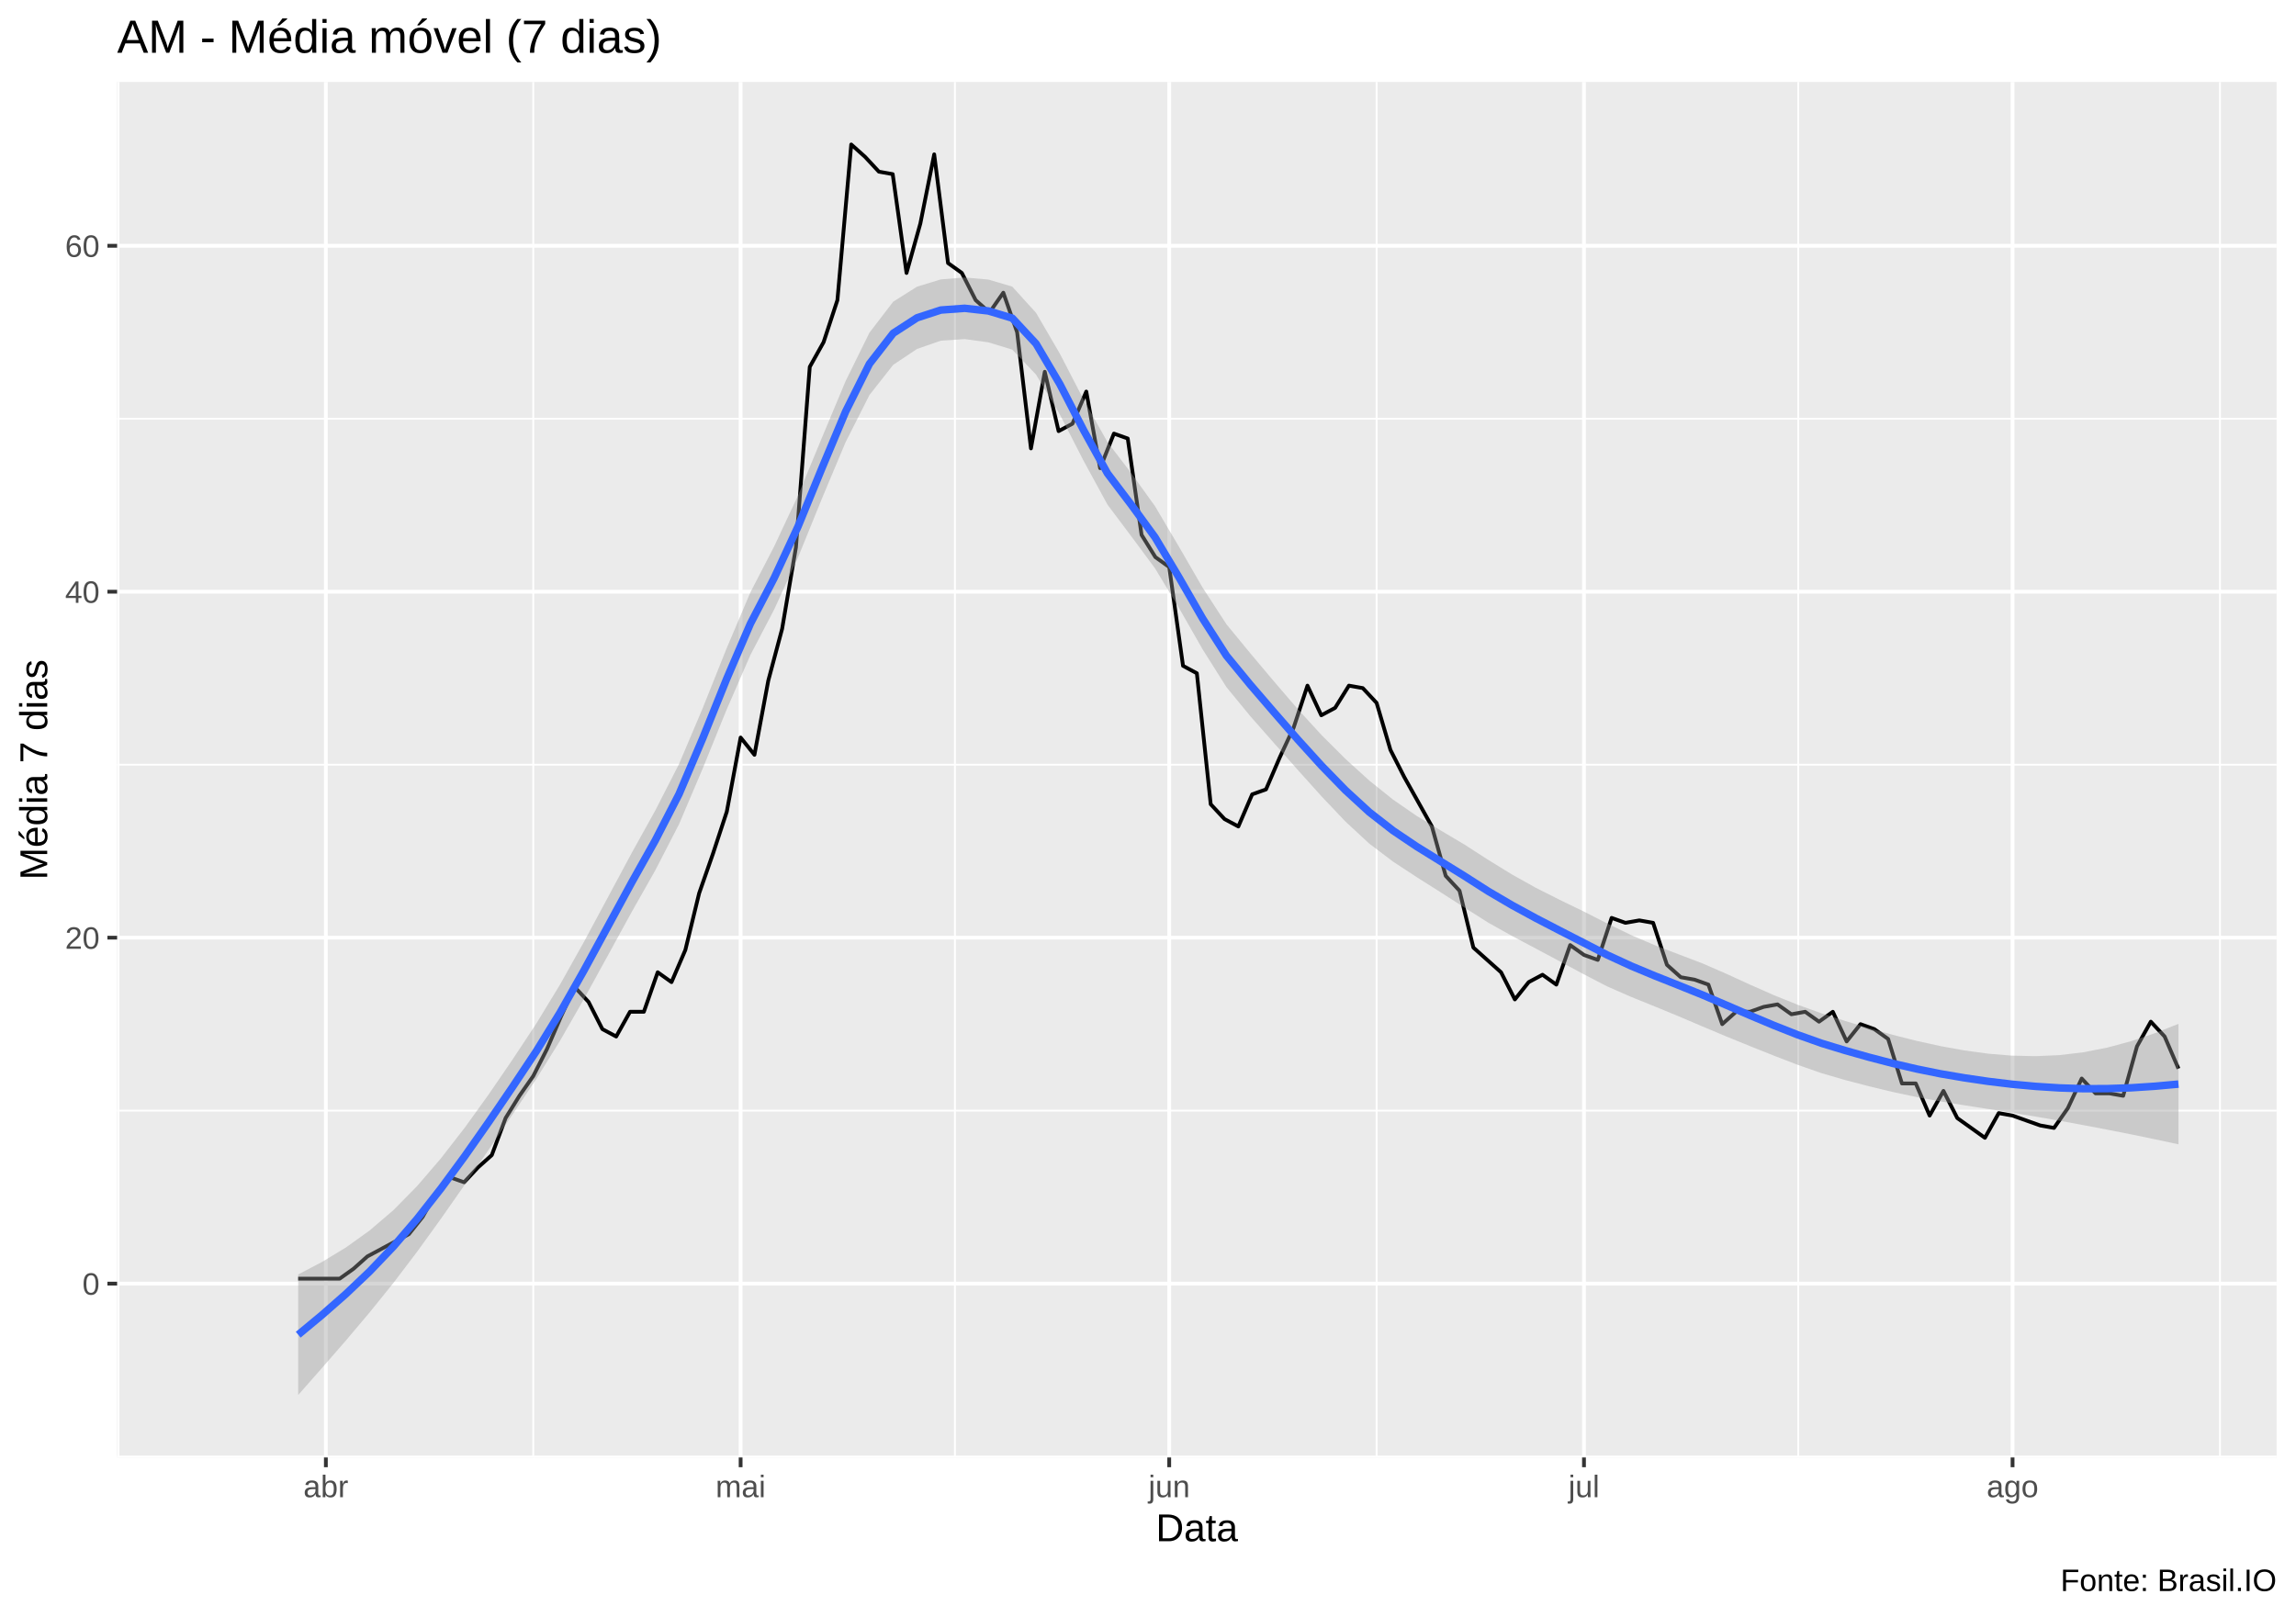
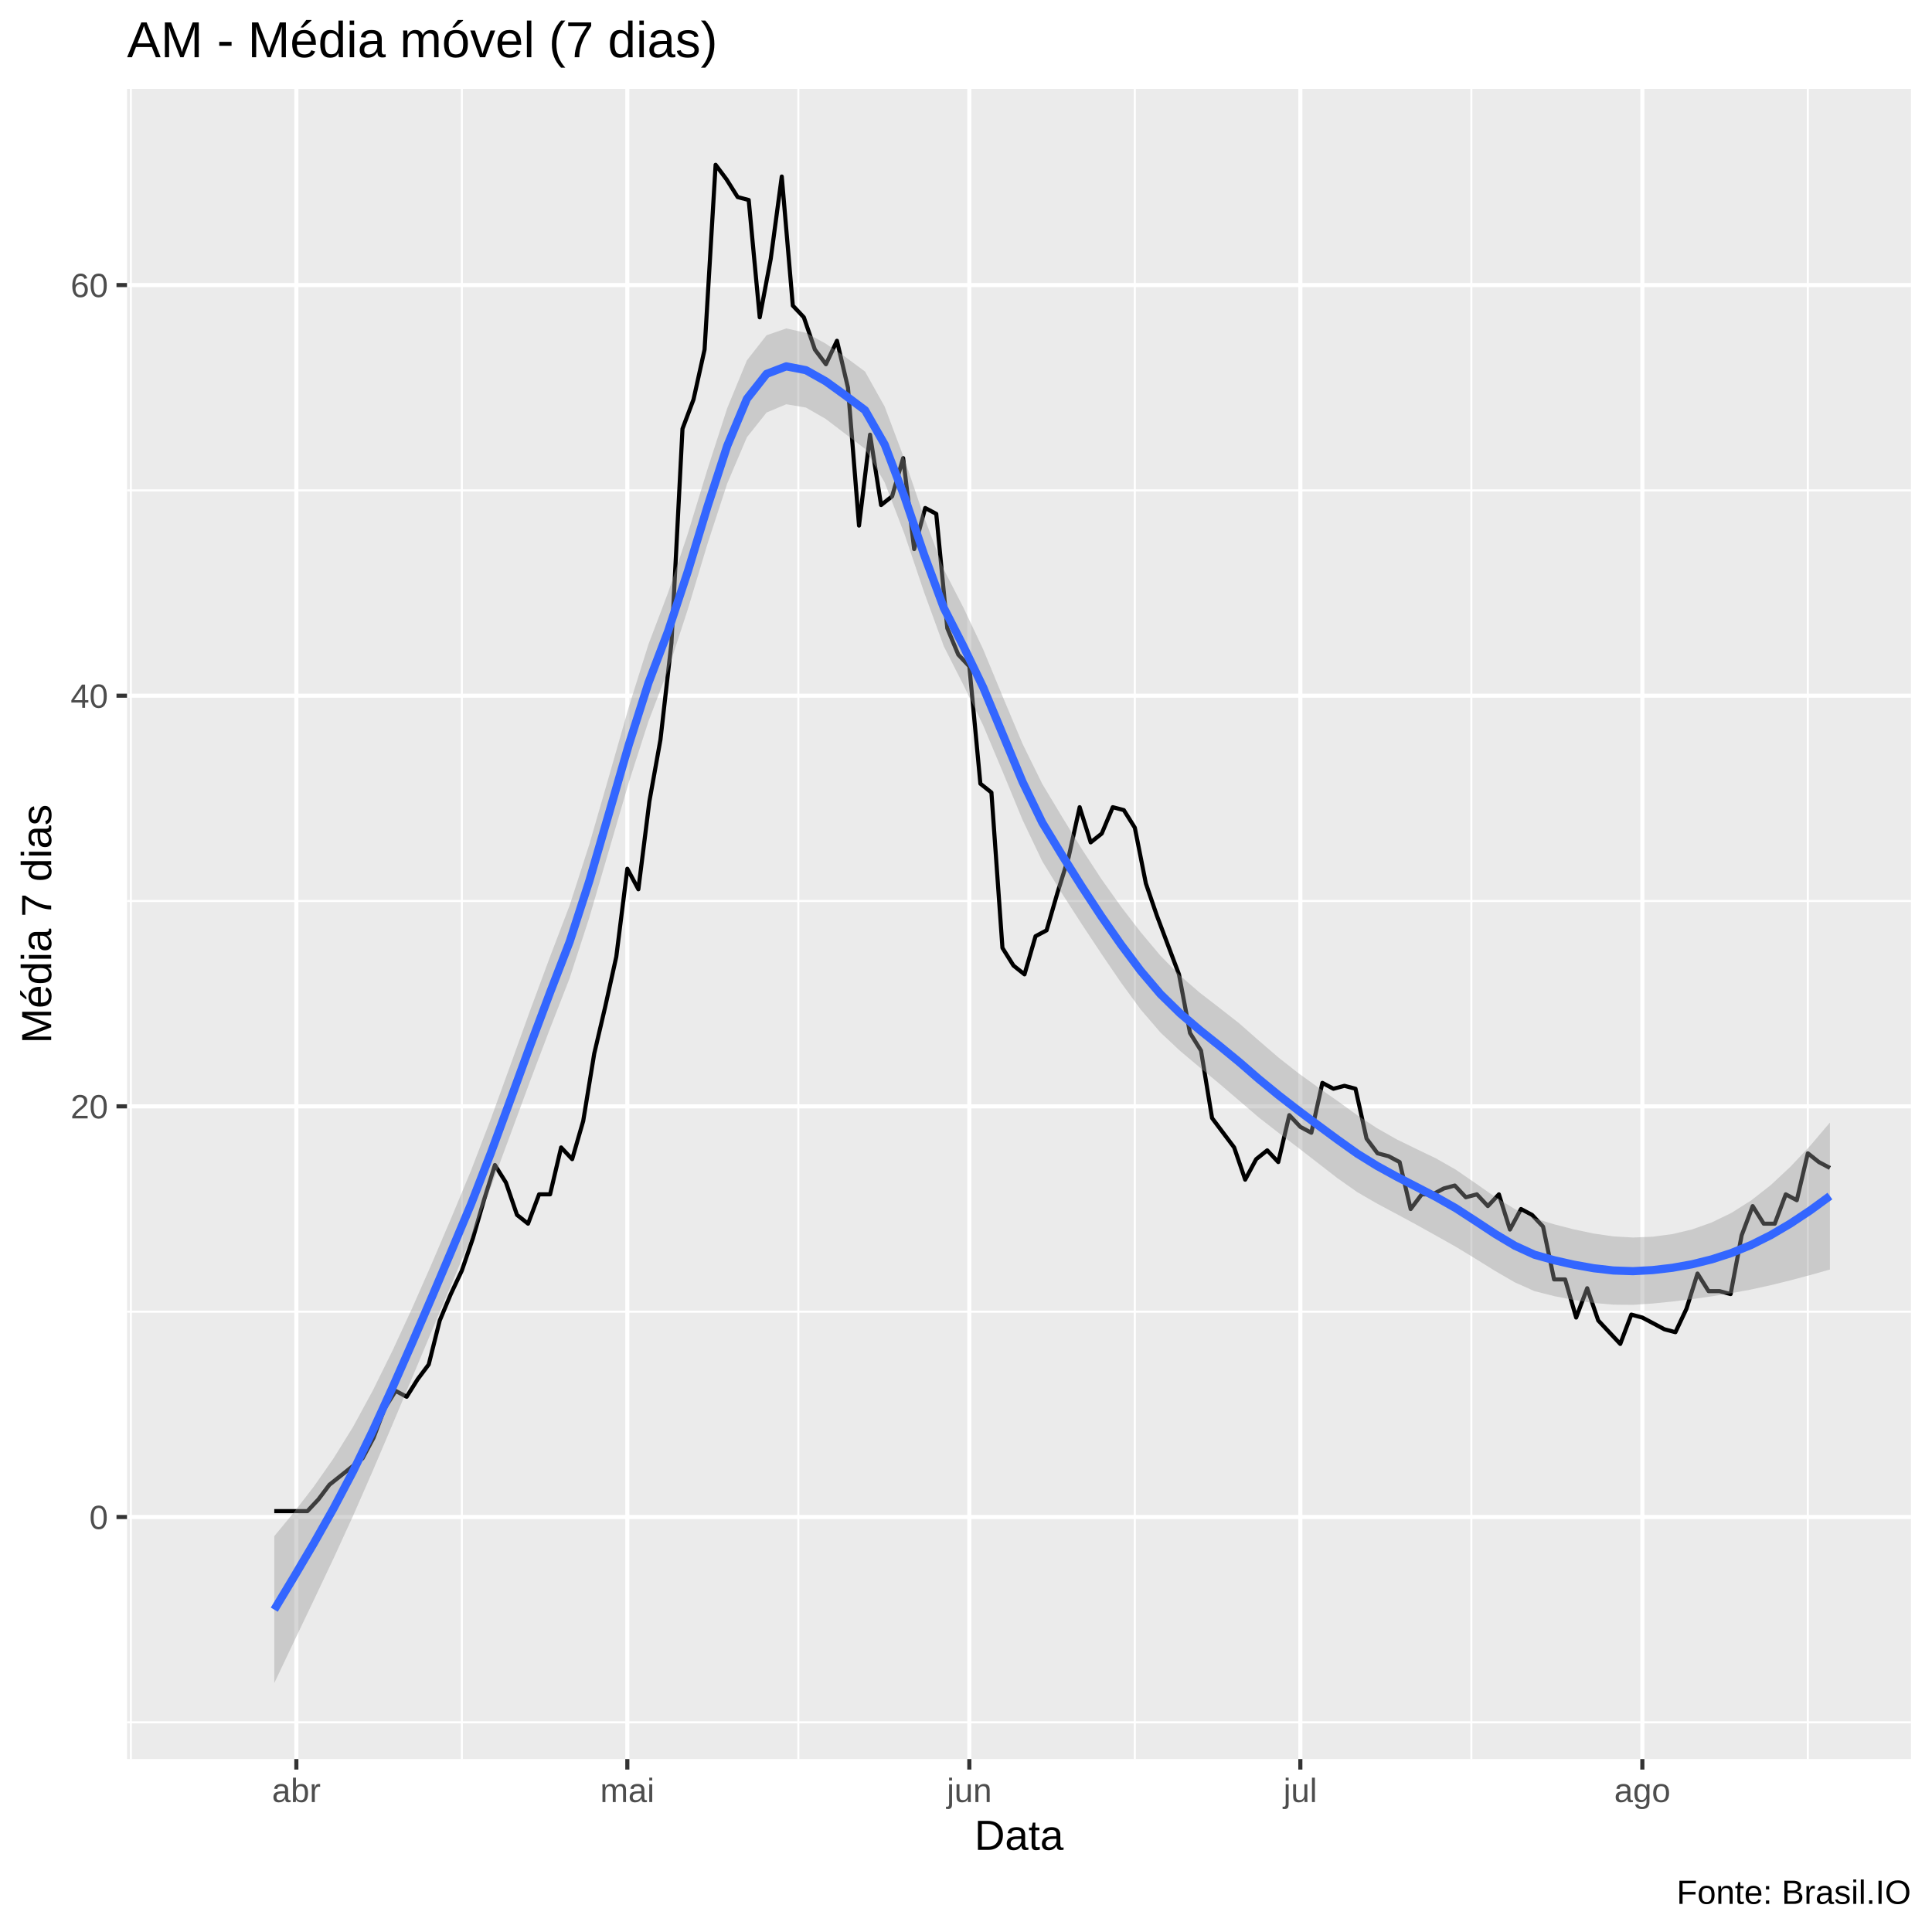
- <svg xmlns="http://www.w3.org/2000/svg" viewBox="0 0 649.50 457.50">
+ <svg xmlns="http://www.w3.org/2000/svg" viewBox="0 0 504.00 504.00">
  <defs>
    <style type="text/css">
    line, polyline, polygon, path, rect, circle {
      fill: none;
      stroke: #000000;
      stroke-linecap: round;
      stroke-linejoin: round;
      stroke-miterlimit: 10.00;
    }
  </style>
  </defs>
  <rect width="100%" height="100%" style="stroke: none; fill: #FFFFFF;" />
-   <rect x="0.00" y="0" width="649.50" height="457.50" style="stroke-width: 1.07; stroke: #FFFFFF; fill: #FFFFFF;" />
+   <rect x="0.00" y="0.00" width="504.00" height="504.00" style="stroke-width: 1.07; stroke: #FFFFFF; fill: #FFFFFF;" />
  <defs>
-     <clipPath id="cpMzMuMTN8NjQ0LjAyfDQxMi4zOHwyMy4xOQ==">
-       <rect x="33.13" y="23.19" width="610.89" height="389.19" />
+     <clipPath id="cpMzMuMTN8NDk4LjUyfDQ1OC44OHwyMy4xOQ==">
+       <rect x="33.13" y="23.19" width="465.39" height="435.69" />
    </clipPath>
  </defs>
-   <rect x="33.13" y="23.19" width="610.89" height="389.19" style="stroke-width: 1.07; stroke: none; fill: #EBEBEB;" clip-path="url(#cpMzMuMTN8NjQ0LjAyfDQxMi4zOHwyMy4xOQ==)" />
-   <polyline points="33.13,412.12 644.02,412.12 " style="stroke-width: 0.53; stroke: #FFFFFF; stroke-linecap: butt;" clip-path="url(#cpMzMuMTN8NjQ0LjAyfDQxMi4zOHwyMy4xOQ==)" />
-   <polyline points="33.13,314.24 644.02,314.24 " style="stroke-width: 0.53; stroke: #FFFFFF; stroke-linecap: butt;" clip-path="url(#cpMzMuMTN8NjQ0LjAyfDQxMi4zOHwyMy4xOQ==)" />
-   <polyline points="33.13,216.36 644.02,216.36 " style="stroke-width: 0.53; stroke: #FFFFFF; stroke-linecap: butt;" clip-path="url(#cpMzMuMTN8NjQ0LjAyfDQxMi4zOHwyMy4xOQ==)" />
-   <polyline points="33.13,118.48 644.02,118.48 " style="stroke-width: 0.53; stroke: #FFFFFF; stroke-linecap: butt;" clip-path="url(#cpMzMuMTN8NjQ0LjAyfDQxMi4zOHwyMy4xOQ==)" />
-   <polyline points="33.52,412.38 33.52,23.19 " style="stroke-width: 0.53; stroke: #FFFFFF; stroke-linecap: butt;" clip-path="url(#cpMzMuMTN8NjQ0LjAyfDQxMi4zOHwyMy4xOQ==)" />
-   <polyline points="150.85,412.38 150.85,23.19 " style="stroke-width: 0.53; stroke: #FFFFFF; stroke-linecap: butt;" clip-path="url(#cpMzMuMTN8NjQ0LjAyfDQxMi4zOHwyMy4xOQ==)" />
-   <polyline points="270.13,412.38 270.13,23.19 " style="stroke-width: 0.53; stroke: #FFFFFF; stroke-linecap: butt;" clip-path="url(#cpMzMuMTN8NjQ0LjAyfDQxMi4zOHwyMy4xOQ==)" />
-   <polyline points="389.42,412.38 389.42,23.19 " style="stroke-width: 0.53; stroke: #FFFFFF; stroke-linecap: butt;" clip-path="url(#cpMzMuMTN8NjQ0LjAyfDQxMi4zOHwyMy4xOQ==)" />
-   <polyline points="508.70,412.38 508.70,23.19 " style="stroke-width: 0.53; stroke: #FFFFFF; stroke-linecap: butt;" clip-path="url(#cpMzMuMTN8NjQ0LjAyfDQxMi4zOHwyMy4xOQ==)" />
-   <polyline points="627.99,412.38 627.99,23.19 " style="stroke-width: 0.53; stroke: #FFFFFF; stroke-linecap: butt;" clip-path="url(#cpMzMuMTN8NjQ0LjAyfDQxMi4zOHwyMy4xOQ==)" />
-   <polyline points="33.13,363.18 644.02,363.18 " style="stroke-width: 1.07; stroke: #FFFFFF; stroke-linecap: butt;" clip-path="url(#cpMzMuMTN8NjQ0LjAyfDQxMi4zOHwyMy4xOQ==)" />
-   <polyline points="33.13,265.30 644.02,265.30 " style="stroke-width: 1.07; stroke: #FFFFFF; stroke-linecap: butt;" clip-path="url(#cpMzMuMTN8NjQ0LjAyfDQxMi4zOHwyMy4xOQ==)" />
-   <polyline points="33.13,167.42 644.02,167.42 " style="stroke-width: 1.07; stroke: #FFFFFF; stroke-linecap: butt;" clip-path="url(#cpMzMuMTN8NjQ0LjAyfDQxMi4zOHwyMy4xOQ==)" />
-   <polyline points="33.13,69.54 644.02,69.54 " style="stroke-width: 1.07; stroke: #FFFFFF; stroke-linecap: butt;" clip-path="url(#cpMzMuMTN8NjQ0LjAyfDQxMi4zOHwyMy4xOQ==)" />
-   <polyline points="92.18,412.38 92.18,23.19 " style="stroke-width: 1.07; stroke: #FFFFFF; stroke-linecap: butt;" clip-path="url(#cpMzMuMTN8NjQ0LjAyfDQxMi4zOHwyMy4xOQ==)" />
-   <polyline points="209.51,412.38 209.51,23.19 " style="stroke-width: 1.07; stroke: #FFFFFF; stroke-linecap: butt;" clip-path="url(#cpMzMuMTN8NjQ0LjAyfDQxMi4zOHwyMy4xOQ==)" />
-   <polyline points="330.75,412.38 330.75,23.19 " style="stroke-width: 1.07; stroke: #FFFFFF; stroke-linecap: butt;" clip-path="url(#cpMzMuMTN8NjQ0LjAyfDQxMi4zOHwyMy4xOQ==)" />
-   <polyline points="448.08,412.38 448.08,23.19 " style="stroke-width: 1.07; stroke: #FFFFFF; stroke-linecap: butt;" clip-path="url(#cpMzMuMTN8NjQ0LjAyfDQxMi4zOHwyMy4xOQ==)" />
-   <polyline points="569.32,412.38 569.32,23.19 " style="stroke-width: 1.07; stroke: #FFFFFF; stroke-linecap: butt;" clip-path="url(#cpMzMuMTN8NjQ0LjAyfDQxMi4zOHwyMy4xOQ==)" />
-   <polyline points="84.36,361.78 88.27,361.78 92.18,361.78 96.09,361.78 100.01,358.98 103.92,355.49 107.83,353.39 111.74,351.29 115.65,349.20 119.56,344.30 123.47,337.31 127.38,333.12 131.29,334.51 135.20,330.32 139.12,326.82 143.03,316.34 146.94,310.04 150.85,304.45 154.76,296.76 158.67,287.67 162.58,279.28 166.49,283.48 170.40,291.17 174.31,293.27 178.22,286.27 182.14,286.27 186.05,275.09 189.96,277.88 193.87,268.80 197.78,252.72 201.69,241.53 205.60,229.64 209.51,208.67 213.42,213.56 217.33,192.59 221.25,177.91 225.16,154.84 229.07,103.80 232.98,96.81 236.89,84.92 240.80,40.88 244.71,44.37 248.62,48.57 252.53,49.27 256.44,77.23 260.35,63.25 264.27,43.67 268.18,74.43 272.09,77.23 276.00,84.92 279.91,88.42 283.82,82.82 287.73,94.01 291.64,126.87 295.55,105.20 299.46,121.98 303.38,119.88 307.29,110.79 311.20,132.46 315.11,122.68 319.02,124.07 322.93,151.34 326.84,157.63 330.75,160.43 334.66,188.39 338.57,190.49 342.49,227.55 346.40,231.74 350.31,233.84 354.22,224.75 358.13,223.35 362.04,214.26 365.95,205.87 369.86,193.99 373.77,202.38 377.68,200.28 381.59,193.99 385.51,194.69 389.42,198.88 393.33,212.17 397.24,219.86 401.15,226.85 405.06,233.84 408.97,247.82 412.88,252.02 416.79,268.10 420.70,271.59 424.62,275.09 428.53,282.78 432.44,277.88 436.35,275.79 440.26,278.58 444.17,267.40 448.08,270.19 451.99,271.59 455.90,259.71 459.81,261.10 463.73,260.41 467.64,261.10 471.55,272.99 475.46,276.49 479.37,277.18 483.28,278.58 487.19,289.77 491.10,286.27 495.01,286.27 498.92,284.88 502.83,284.18 506.75,286.97 510.66,286.27 514.57,289.07 518.48,286.27 522.39,294.66 526.30,289.77 530.21,291.17 534.12,293.96 538.03,306.55 541.94,306.55 545.86,315.64 549.77,308.65 553.68,316.34 557.59,319.13 561.50,321.93 565.41,314.94 569.32,315.64 573.23,317.04 577.14,318.43 581.05,319.13 584.96,313.54 588.88,305.15 592.79,309.35 596.70,309.35 600.61,310.04 604.52,296.06 608.43,289.07 612.34,293.27 616.25,302.35 " style="stroke-width: 1.07; stroke-linecap: butt;" clip-path="url(#cpMzMuMTN8NjQ0LjAyfDQxMi4zOHwyMy4xOQ==)" />
-   <polygon points="84.36,360.59 91.09,357.05 97.83,352.97 104.56,348.15 111.29,342.39 118.03,335.54 124.76,327.70 131.49,319.03 138.22,309.68 144.96,299.83 151.69,289.64 158.42,278.57 165.16,266.54 171.89,254.02 178.62,241.47 185.35,229.35 192.09,216.16 198.82,200.27 205.55,183.43 212.28,167.59 219.02,154.56 225.75,140.19 232.48,123.91 239.22,107.80 245.95,94.13 252.68,85.35 259.41,81.11 266.15,79.05 272.88,78.51 279.61,79.10 286.35,81.09 293.08,88.51 299.81,100.06 306.54,113.07 313.28,125.07 320.01,133.87 326.74,143.23 333.48,154.63 340.21,166.27 346.94,176.62 353.67,184.81 360.41,192.82 367.14,200.66 373.87,208.00 380.60,214.72 387.34,220.84 394.07,226.24 400.80,230.88 407.54,234.96 414.27,238.95 421.00,243.29 427.73,247.43 434.47,251.19 441.20,254.59 447.93,257.85 454.67,261.29 461.40,264.56 468.13,267.44 474.86,270.01 481.60,272.58 488.33,275.51 495.06,278.59 501.80,281.57 508.53,284.28 515.26,286.70 521.99,288.87 528.73,290.91 535.46,292.80 542.19,294.50 548.92,295.98 555.66,297.20 562.39,298.12 569.12,298.68 575.86,298.83 582.59,298.53 589.32,297.73 596.05,296.42 602.79,294.61 609.52,292.35 616.25,289.68 616.25,323.77 609.52,322.33 602.79,320.94 596.05,319.61 589.32,318.33 582.59,317.09 575.86,315.93 569.12,314.83 562.39,313.77 555.66,312.72 548.92,311.63 542.19,310.40 535.46,308.97 528.73,307.35 521.99,305.59 515.26,303.63 508.53,301.28 501.80,298.68 495.06,295.99 488.33,293.25 481.60,290.42 474.86,287.55 468.13,284.77 461.40,282.05 454.67,279.10 447.93,275.61 441.20,271.98 434.47,268.39 427.73,264.82 421.00,261.05 414.27,256.78 407.54,252.46 400.80,248.20 394.07,243.78 387.34,238.69 380.60,232.44 373.87,225.35 367.14,217.86 360.41,210.26 353.67,202.61 346.94,194.41 340.21,183.74 333.48,171.96 326.74,160.81 320.01,151.73 313.28,142.76 306.54,130.39 299.81,117.27 293.08,105.99 286.35,98.92 279.61,96.86 272.88,95.94 266.15,96.39 259.41,98.73 252.68,103.22 245.95,111.77 239.22,125.08 232.48,141.14 225.75,157.72 219.02,172.41 212.28,185.32 205.55,200.78 198.82,217.36 192.09,233.19 185.35,246.28 178.62,258.17 171.89,270.46 165.16,282.71 158.42,294.47 151.69,305.30 144.96,315.35 138.22,325.33 131.49,335.17 124.76,344.79 118.03,354.11 111.29,362.99 104.56,371.33 97.83,379.30 91.09,387.04 84.36,394.69 " style="stroke-width: 0.00; stroke: none; fill: #999999; fill-opacity: 0.40;" clip-path="url(#cpMzMuMTN8NjQ0LjAyfDQxMi4zOHwyMy4xOQ==)" />
-   <polyline points="84.36,360.59 91.09,357.05 97.83,352.97 104.56,348.15 111.29,342.39 118.03,335.54 124.76,327.70 131.49,319.03 138.22,309.68 144.96,299.83 151.69,289.64 158.42,278.57 165.16,266.54 171.89,254.02 178.62,241.47 185.35,229.35 192.09,216.16 198.82,200.27 205.55,183.43 212.28,167.59 219.02,154.56 225.75,140.19 232.48,123.91 239.22,107.80 245.95,94.13 252.68,85.35 259.41,81.11 266.15,79.05 272.88,78.51 279.61,79.10 286.35,81.09 293.08,88.51 299.81,100.06 306.54,113.07 313.28,125.07 320.01,133.87 326.74,143.23 333.48,154.63 340.21,166.27 346.94,176.62 353.67,184.81 360.41,192.82 367.14,200.66 373.87,208.00 380.60,214.72 387.34,220.84 394.07,226.24 400.80,230.88 407.54,234.96 414.27,238.95 421.00,243.29 427.73,247.43 434.47,251.19 441.20,254.59 447.93,257.85 454.67,261.29 461.40,264.56 468.13,267.44 474.86,270.01 481.60,272.58 488.33,275.51 495.06,278.59 501.80,281.57 508.53,284.28 515.26,286.70 521.99,288.87 528.73,290.91 535.46,292.80 542.19,294.50 548.92,295.98 555.66,297.20 562.39,298.12 569.12,298.68 575.86,298.83 582.59,298.53 589.32,297.73 596.05,296.42 602.79,294.61 609.52,292.35 616.25,289.68 " style="stroke-width: 2.13; stroke: none;" clip-path="url(#cpMzMuMTN8NjQ0LjAyfDQxMi4zOHwyMy4xOQ==)" />
-   <polyline points="616.25,323.77 609.52,322.33 602.79,320.94 596.05,319.61 589.32,318.33 582.59,317.09 575.86,315.93 569.12,314.83 562.39,313.77 555.66,312.72 548.92,311.63 542.19,310.40 535.46,308.97 528.73,307.35 521.99,305.59 515.26,303.63 508.53,301.28 501.80,298.68 495.06,295.99 488.33,293.25 481.60,290.42 474.86,287.55 468.13,284.77 461.40,282.05 454.67,279.10 447.93,275.61 441.20,271.98 434.47,268.39 427.73,264.82 421.00,261.05 414.27,256.78 407.54,252.46 400.80,248.20 394.07,243.78 387.34,238.69 380.60,232.44 373.87,225.35 367.14,217.86 360.41,210.26 353.67,202.61 346.94,194.41 340.21,183.74 333.48,171.96 326.74,160.81 320.01,151.73 313.28,142.76 306.54,130.39 299.81,117.27 293.08,105.99 286.35,98.92 279.61,96.86 272.88,95.94 266.15,96.39 259.41,98.73 252.68,103.22 245.95,111.77 239.22,125.08 232.48,141.14 225.75,157.72 219.02,172.41 212.28,185.32 205.55,200.78 198.82,217.36 192.09,233.19 185.35,246.28 178.62,258.17 171.89,270.46 165.16,282.71 158.42,294.47 151.69,305.30 144.96,315.35 138.22,325.33 131.49,335.17 124.76,344.79 118.03,354.11 111.29,362.99 104.56,371.33 97.83,379.30 91.09,387.04 84.36,394.69 " style="stroke-width: 2.13; stroke: none;" clip-path="url(#cpMzMuMTN8NjQ0LjAyfDQxMi4zOHwyMy4xOQ==)" />
-   <polyline points="84.36,377.64 91.09,372.05 97.83,366.13 104.56,359.74 111.29,352.69 118.03,344.83 124.76,336.25 131.49,327.10 138.22,317.50 144.96,307.59 151.69,297.47 158.42,286.52 165.16,274.63 171.89,262.24 178.62,249.82 185.35,237.81 192.09,224.68 198.82,208.82 205.55,192.11 212.28,176.46 219.02,163.49 225.75,148.96 232.48,132.53 239.22,116.44 245.95,102.95 252.68,94.28 259.41,89.92 266.15,87.72 272.88,87.23 279.61,87.98 286.35,90.01 293.08,97.25 299.81,108.67 306.54,121.73 313.28,133.92 320.01,142.80 326.74,152.02 333.48,163.30 340.21,175.01 346.94,185.52 353.67,193.71 360.41,201.54 367.14,209.26 373.87,216.67 380.60,223.58 387.34,229.77 394.07,235.01 400.80,239.54 407.54,243.71 414.27,247.87 421.00,252.17 427.73,256.12 434.47,259.79 441.20,263.28 447.93,266.73 454.67,270.20 461.40,273.30 468.13,276.11 474.86,278.78 481.60,281.50 488.33,284.38 495.06,287.29 501.80,290.12 508.53,292.78 515.26,295.17 521.99,297.23 528.73,299.13 535.46,300.88 542.19,302.45 548.92,303.81 555.66,304.96 562.39,305.95 569.12,306.76 575.86,307.38 582.59,307.81 589.32,308.03 596.05,308.01 602.79,307.78 609.52,307.34 616.25,306.73 " style="stroke-width: 2.13; stroke: #3366FF; stroke-linecap: butt;" clip-path="url(#cpMzMuMTN8NjQ0LjAyfDQxMi4zOHwyMy4xOQ==)" />
+   <rect x="33.13" y="23.19" width="465.39" height="435.69" style="stroke-width: 1.07; stroke: none; fill: #EBEBEB;" clip-path="url(#cpMzMuMTN8NDk4LjUyfDQ1OC44OHwyMy4xOQ==)" />
+   <polyline points="33.13,449.30 498.52,449.30 " style="stroke-width: 0.53; stroke: #FFFFFF; stroke-linecap: butt;" clip-path="url(#cpMzMuMTN8NDk4LjUyfDQ1OC44OHwyMy4xOQ==)" />
+   <polyline points="33.13,342.18 498.52,342.18 " style="stroke-width: 0.53; stroke: #FFFFFF; stroke-linecap: butt;" clip-path="url(#cpMzMuMTN8NDk4LjUyfDQ1OC44OHwyMy4xOQ==)" />
+   <polyline points="33.13,235.05 498.52,235.05 " style="stroke-width: 0.53; stroke: #FFFFFF; stroke-linecap: butt;" clip-path="url(#cpMzMuMTN8NDk4LjUyfDQ1OC44OHwyMy4xOQ==)" />
+   <polyline points="33.13,127.93 498.52,127.93 " style="stroke-width: 0.53; stroke: #FFFFFF; stroke-linecap: butt;" clip-path="url(#cpMzMuMTN8NDk4LjUyfDQ1OC44OHwyMy4xOQ==)" />
+   <polyline points="34.14,458.88 34.14,23.19 " style="stroke-width: 0.53; stroke: #FFFFFF; stroke-linecap: butt;" clip-path="url(#cpMzMuMTN8NDk4LjUyfDQ1OC44OHwyMy4xOQ==)" />
+   <polyline points="120.48,458.88 120.48,23.19 " style="stroke-width: 0.53; stroke: #FFFFFF; stroke-linecap: butt;" clip-path="url(#cpMzMuMTN8NDk4LjUyfDQ1OC44OHwyMy4xOQ==)" />
+   <polyline points="208.26,458.88 208.26,23.19 " style="stroke-width: 0.53; stroke: #FFFFFF; stroke-linecap: butt;" clip-path="url(#cpMzMuMTN8NDk4LjUyfDQ1OC44OHwyMy4xOQ==)" />
+   <polyline points="296.04,458.88 296.04,23.19 " style="stroke-width: 0.53; stroke: #FFFFFF; stroke-linecap: butt;" clip-path="url(#cpMzMuMTN8NDk4LjUyfDQ1OC44OHwyMy4xOQ==)" />
+   <polyline points="383.83,458.88 383.83,23.19 " style="stroke-width: 0.53; stroke: #FFFFFF; stroke-linecap: butt;" clip-path="url(#cpMzMuMTN8NDk4LjUyfDQ1OC44OHwyMy4xOQ==)" />
+   <polyline points="471.61,458.88 471.61,23.19 " style="stroke-width: 0.53; stroke: #FFFFFF; stroke-linecap: butt;" clip-path="url(#cpMzMuMTN8NDk4LjUyfDQ1OC44OHwyMy4xOQ==)" />
+   <polyline points="33.13,395.74 498.52,395.74 " style="stroke-width: 1.07; stroke: #FFFFFF; stroke-linecap: butt;" clip-path="url(#cpMzMuMTN8NDk4LjUyfDQ1OC44OHwyMy4xOQ==)" />
+   <polyline points="33.13,288.61 498.52,288.61 " style="stroke-width: 1.07; stroke: #FFFFFF; stroke-linecap: butt;" clip-path="url(#cpMzMuMTN8NDk4LjUyfDQ1OC44OHwyMy4xOQ==)" />
+   <polyline points="33.13,181.49 498.52,181.49 " style="stroke-width: 1.07; stroke: #FFFFFF; stroke-linecap: butt;" clip-path="url(#cpMzMuMTN8NDk4LjUyfDQ1OC44OHwyMy4xOQ==)" />
+   <polyline points="33.13,74.36 498.52,74.36 " style="stroke-width: 1.07; stroke: #FFFFFF; stroke-linecap: butt;" clip-path="url(#cpMzMuMTN8NDk4LjUyfDQ1OC44OHwyMy4xOQ==)" />
+   <polyline points="77.31,458.88 77.31,23.19 " style="stroke-width: 1.07; stroke: #FFFFFF; stroke-linecap: butt;" clip-path="url(#cpMzMuMTN8NDk4LjUyfDQ1OC44OHwyMy4xOQ==)" />
+   <polyline points="163.65,458.88 163.65,23.19 " style="stroke-width: 1.07; stroke: #FFFFFF; stroke-linecap: butt;" clip-path="url(#cpMzMuMTN8NDk4LjUyfDQ1OC44OHwyMy4xOQ==)" />
+   <polyline points="252.87,458.88 252.87,23.19 " style="stroke-width: 1.07; stroke: #FFFFFF; stroke-linecap: butt;" clip-path="url(#cpMzMuMTN8NDk4LjUyfDQ1OC44OHwyMy4xOQ==)" />
+   <polyline points="339.22,458.88 339.22,23.19 " style="stroke-width: 1.07; stroke: #FFFFFF; stroke-linecap: butt;" clip-path="url(#cpMzMuMTN8NDk4LjUyfDQ1OC44OHwyMy4xOQ==)" />
+   <polyline points="428.44,458.88 428.44,23.19 " style="stroke-width: 1.07; stroke: #FFFFFF; stroke-linecap: butt;" clip-path="url(#cpMzMuMTN8NDk4LjUyfDQ1OC44OHwyMy4xOQ==)" />
+   <polyline points="71.55,394.21 74.43,394.21 77.31,394.21 80.19,394.21 83.06,391.15 85.94,387.32 88.82,385.03 91.70,382.73 94.58,380.44 97.45,375.08 100.33,367.43 103.21,362.84 106.09,364.37 108.97,359.78 111.84,355.95 114.72,344.47 117.60,337.59 120.48,331.46 123.36,323.05 126.24,313.10 129.11,303.92 131.99,308.51 134.87,316.93 137.75,319.22 140.63,311.57 143.50,311.57 146.38,299.33 149.26,302.39 152.14,292.44 155.02,274.84 157.89,262.60 160.77,249.59 163.65,226.63 166.53,231.99 169.41,209.03 172.29,192.97 175.16,167.71 178.04,111.86 180.92,104.20 183.80,91.20 186.68,42.99 189.55,46.82 192.43,51.41 195.31,52.17 198.19,82.78 201.07,67.48 203.94,46.05 206.82,79.72 209.70,82.78 212.58,91.20 215.46,95.02 218.34,88.90 221.21,101.14 224.09,137.11 226.97,113.39 229.85,131.75 232.73,129.46 235.60,119.51 238.48,143.23 241.36,132.52 244.24,134.05 247.12,163.89 249.99,170.78 252.87,173.84 255.75,204.44 258.63,206.74 261.51,247.29 264.39,251.89 267.26,254.18 270.14,244.23 273.02,242.70 275.90,232.76 278.78,223.57 281.65,210.57 284.53,219.75 287.41,217.45 290.29,210.57 293.17,211.33 296.04,215.92 298.92,230.46 301.80,238.88 304.68,246.53 307.56,254.18 310.44,269.48 313.31,274.08 316.19,291.67 319.07,295.50 321.95,299.33 324.83,307.74 327.70,302.39 330.58,300.09 333.46,303.15 336.34,290.91 339.22,293.97 342.09,295.50 344.97,282.49 347.85,284.02 350.73,283.26 353.61,284.02 356.49,297.03 359.36,300.86 362.24,301.62 365.12,303.15 368.00,315.40 370.88,311.57 373.75,311.57 376.63,310.04 379.51,309.27 382.39,312.33 385.27,311.57 388.14,314.63 391.02,311.57 393.90,320.75 396.78,315.40 399.66,316.93 402.54,319.99 405.41,333.76 408.29,333.76 411.17,343.71 414.05,336.06 416.93,344.47 419.80,347.53 422.68,350.59 425.56,342.94 428.44,343.71 431.32,345.24 434.19,346.77 437.07,347.53 439.95,341.41 442.83,332.23 445.71,336.82 448.59,336.82 451.46,337.59 454.34,322.28 457.22,314.63 460.10,319.22 462.98,319.22 465.85,311.57 468.73,313.10 471.61,300.86 474.49,303.15 477.37,304.68 " style="stroke-width: 1.07; stroke-linecap: butt;" clip-path="url(#cpMzMuMTN8NDk4LjUyfDQ1OC44OHwyMy4xOQ==)" />
+   <polygon points="71.55,400.74 76.69,394.50 81.82,387.86 86.96,380.52 92.10,372.23 97.24,362.77 102.37,352.38 107.51,341.27 112.65,329.60 117.78,317.58 122.92,305.24 128.06,291.85 133.19,277.75 138.33,263.49 143.47,249.62 148.60,236.20 153.74,220.25 158.88,202.46 164.02,184.48 169.15,168.12 174.29,154.58 179.43,139.20 184.56,122.41 189.70,106.50 194.84,94.01 199.97,87.46 205.11,85.68 210.25,86.82 215.38,89.63 220.52,93.12 225.66,96.92 230.79,106.08 235.93,119.77 241.07,134.88 246.21,148.56 251.34,158.53 256.48,169.39 261.62,181.83 266.75,194.03 271.89,204.49 277.03,213.04 282.16,221.40 287.30,229.28 292.44,236.51 297.57,243.17 302.71,249.29 307.85,254.52 312.99,258.97 318.12,262.92 323.26,266.95 328.40,271.47 333.53,275.88 338.67,279.93 343.81,283.63 348.94,287.22 354.08,290.93 359.22,294.31 364.35,297.22 369.49,299.73 374.63,302.20 379.77,305.13 384.90,308.66 390.04,312.25 395.18,315.41 400.31,317.82 405.45,319.39 410.59,320.71 415.72,321.79 420.86,322.53 426.00,322.83 431.13,322.62 436.27,321.94 441.41,320.72 446.54,318.90 451.68,316.40 456.82,313.16 461.96,309.13 467.09,304.34 472.23,298.88 477.37,292.84 477.37,331.18 472.23,332.63 467.09,334.00 461.96,335.26 456.82,336.39 451.68,337.34 446.54,338.17 441.41,338.90 436.27,339.53 431.13,340.05 426.00,340.39 420.86,340.34 415.72,339.90 410.59,339.13 405.45,338.12 400.31,336.82 395.18,334.53 390.04,331.56 384.90,328.36 379.77,325.24 374.63,322.35 369.49,319.49 364.35,316.71 359.22,313.97 354.08,311.00 348.94,307.38 343.81,303.41 338.67,299.42 333.53,295.52 328.40,291.53 323.26,287.12 318.12,282.72 312.99,278.47 307.85,274.15 302.71,269.33 297.57,263.35 292.44,256.33 287.30,248.79 282.16,241.02 277.03,233.06 271.89,224.67 266.75,213.89 261.62,201.46 256.48,189.23 251.34,178.71 246.21,168.61 241.07,154.51 235.93,139.27 230.79,125.88 225.66,117.09 220.52,113.18 215.38,109.27 210.25,106.32 205.11,105.46 199.97,107.62 194.84,114.08 189.70,126.16 184.56,141.90 179.43,158.96 174.29,174.73 169.15,188.22 164.02,204.18 158.88,221.77 153.74,239.36 148.60,255.19 143.47,268.35 138.33,281.91 133.19,295.86 128.06,309.66 122.92,322.81 117.78,335.01 112.65,347.19 107.51,359.44 102.37,371.65 97.24,383.71 92.10,395.45 86.96,406.66 81.82,417.51 76.69,428.24 71.55,439.07 " style="stroke-width: 0.00; stroke: none; fill: #999999; fill-opacity: 0.40;" clip-path="url(#cpMzMuMTN8NDk4LjUyfDQ1OC44OHwyMy4xOQ==)" />
+   <polyline points="71.55,400.74 76.69,394.50 81.82,387.86 86.96,380.52 92.10,372.23 97.24,362.77 102.37,352.38 107.51,341.27 112.65,329.60 117.78,317.58 122.92,305.24 128.06,291.85 133.19,277.75 138.33,263.49 143.47,249.62 148.60,236.20 153.74,220.25 158.88,202.46 164.02,184.48 169.15,168.12 174.29,154.58 179.43,139.20 184.56,122.41 189.70,106.50 194.84,94.01 199.97,87.46 205.11,85.68 210.25,86.82 215.38,89.63 220.52,93.12 225.66,96.92 230.79,106.08 235.93,119.77 241.07,134.88 246.21,148.56 251.34,158.53 256.48,169.39 261.62,181.83 266.75,194.03 271.89,204.49 277.03,213.04 282.16,221.40 287.30,229.28 292.44,236.51 297.57,243.17 302.71,249.29 307.85,254.52 312.99,258.97 318.12,262.92 323.26,266.95 328.40,271.47 333.53,275.88 338.67,279.93 343.81,283.63 348.94,287.22 354.08,290.93 359.22,294.31 364.35,297.22 369.49,299.73 374.63,302.20 379.77,305.13 384.90,308.66 390.04,312.25 395.18,315.41 400.31,317.82 405.45,319.39 410.59,320.71 415.72,321.79 420.86,322.53 426.00,322.83 431.13,322.62 436.27,321.94 441.41,320.72 446.54,318.90 451.68,316.40 456.82,313.16 461.96,309.13 467.09,304.34 472.23,298.88 477.37,292.84 " style="stroke-width: 2.13; stroke: none;" clip-path="url(#cpMzMuMTN8NDk4LjUyfDQ1OC44OHwyMy4xOQ==)" />
+   <polyline points="477.37,331.18 472.23,332.63 467.09,334.00 461.96,335.26 456.82,336.39 451.68,337.34 446.54,338.17 441.41,338.90 436.27,339.53 431.13,340.05 426.00,340.39 420.86,340.34 415.72,339.90 410.59,339.13 405.45,338.12 400.31,336.82 395.18,334.53 390.04,331.56 384.90,328.36 379.77,325.24 374.63,322.35 369.49,319.49 364.35,316.71 359.22,313.97 354.08,311.00 348.94,307.38 343.81,303.41 338.67,299.42 333.53,295.52 328.40,291.53 323.26,287.12 318.12,282.72 312.99,278.47 307.85,274.15 302.71,269.33 297.57,263.35 292.44,256.33 287.30,248.79 282.16,241.02 277.03,233.06 271.89,224.67 266.75,213.89 261.62,201.46 256.48,189.23 251.34,178.71 246.21,168.61 241.07,154.51 235.93,139.27 230.79,125.88 225.66,117.09 220.52,113.18 215.38,109.27 210.25,106.32 205.11,105.46 199.97,107.62 194.84,114.08 189.70,126.16 184.56,141.90 179.43,158.96 174.29,174.73 169.15,188.22 164.02,204.18 158.88,221.77 153.74,239.36 148.60,255.19 143.47,268.35 138.33,281.91 133.19,295.86 128.06,309.66 122.92,322.81 117.78,335.01 112.65,347.19 107.51,359.44 102.37,371.65 97.24,383.71 92.10,395.45 86.96,406.66 81.82,417.51 76.69,428.24 71.55,439.07 " style="stroke-width: 2.13; stroke: none;" clip-path="url(#cpMzMuMTN8NDk4LjUyfDQ1OC44OHwyMy4xOQ==)" />
+   <polyline points="71.55,419.91 76.69,411.37 81.82,402.68 86.96,393.59 92.10,383.84 97.24,373.24 102.37,362.02 107.51,350.35 112.65,338.40 117.78,326.29 122.92,314.02 128.06,300.76 133.19,286.80 138.33,272.70 143.47,258.98 148.60,245.69 153.74,229.81 158.88,212.11 164.02,194.33 169.15,178.17 174.29,164.66 179.43,149.08 184.56,132.16 189.70,116.33 194.84,104.05 199.97,97.54 205.11,95.57 210.25,96.57 215.38,99.45 220.52,103.15 225.66,107.01 230.79,115.98 235.93,129.52 241.07,144.69 246.21,158.58 251.34,168.62 256.48,179.31 261.62,191.65 266.75,203.96 271.89,214.58 277.03,223.05 282.16,231.21 287.30,239.04 292.44,246.42 297.57,253.26 302.71,259.31 307.85,264.34 312.99,268.72 318.12,272.82 323.26,277.04 328.40,281.50 333.53,285.70 338.67,289.68 343.81,293.52 348.94,297.30 354.08,300.96 359.22,304.14 364.35,306.96 369.49,309.61 374.63,312.27 379.77,315.18 384.90,318.51 390.04,321.90 395.18,324.97 400.31,327.32 405.45,328.76 410.59,329.92 415.72,330.84 420.86,331.43 426.00,331.61 431.13,331.33 436.27,330.73 441.41,329.81 446.54,328.53 451.68,326.87 456.82,324.77 461.96,322.20 467.09,319.17 472.23,315.76 477.37,312.01 " style="stroke-width: 2.13; stroke: #3366FF; stroke-linecap: butt;" clip-path="url(#cpMzMuMTN8NDk4LjUyfDQ1OC44OHwyMy4xOQ==)" />
  <defs>
-     <clipPath id="cpMC4wMHw2NDkuNTB8NDU3LjUwfDAuMDA=">
-       <rect x="0.00" y="0.00" width="649.50" height="457.50" />
+     <clipPath id="cpMC4wMHw1MDQuMDB8NTA0LjAwfDAuMDA=">
+       <rect x="0.00" y="0.00" width="504.00" height="504.00" />
    </clipPath>
  </defs>
-   <g clip-path="url(#cpMC4wMHw2NDkuNTB8NDU3LjUwfDAuMDA=)">
-     <text x="23.30" y="366.33" style="font-size: 8.80px; fill: #4D4D4D; font-family: Arial;" textLength="4.89px" lengthAdjust="spacingAndGlyphs">0</text>
+   <g clip-path="url(#cpMC4wMHw1MDQuMDB8NTA0LjAwfDAuMDA=)">
+     <text x="23.30" y="398.89" style="font-size: 8.80px; fill: #4D4D4D; font-family: Arial;" textLength="4.89px" lengthAdjust="spacingAndGlyphs">0</text>
  </g>
-   <g clip-path="url(#cpMC4wMHw2NDkuNTB8NDU3LjUwfDAuMDA=)">
-     <text x="18.41" y="268.45" style="font-size: 8.80px; fill: #4D4D4D; font-family: Arial;" textLength="9.79px" lengthAdjust="spacingAndGlyphs">20</text>
+   <g clip-path="url(#cpMC4wMHw1MDQuMDB8NTA0LjAwfDAuMDA=)">
+     <text x="18.41" y="291.76" style="font-size: 8.80px; fill: #4D4D4D; font-family: Arial;" textLength="9.79px" lengthAdjust="spacingAndGlyphs">20</text>
  </g>
-   <g clip-path="url(#cpMC4wMHw2NDkuNTB8NDU3LjUwfDAuMDA=)">
-     <text x="18.41" y="170.57" style="font-size: 8.80px; fill: #4D4D4D; font-family: Arial;" textLength="9.79px" lengthAdjust="spacingAndGlyphs">40</text>
+   <g clip-path="url(#cpMC4wMHw1MDQuMDB8NTA0LjAwfDAuMDA=)">
+     <text x="18.41" y="184.64" style="font-size: 8.80px; fill: #4D4D4D; font-family: Arial;" textLength="9.79px" lengthAdjust="spacingAndGlyphs">40</text>
  </g>
-   <g clip-path="url(#cpMC4wMHw2NDkuNTB8NDU3LjUwfDAuMDA=)">
-     <text x="18.41" y="72.69" style="font-size: 8.80px; fill: #4D4D4D; font-family: Arial;" textLength="9.79px" lengthAdjust="spacingAndGlyphs">60</text>
+   <g clip-path="url(#cpMC4wMHw1MDQuMDB8NTA0LjAwfDAuMDA=)">
+     <text x="18.41" y="77.51" style="font-size: 8.80px; fill: #4D4D4D; font-family: Arial;" textLength="9.79px" lengthAdjust="spacingAndGlyphs">60</text>
  </g>
-   <polyline points="30.39,363.18 33.13,363.18 " style="stroke-width: 1.07; stroke: #333333; stroke-linecap: butt;" clip-path="url(#cpMC4wMHw2NDkuNTB8NDU3LjUwfDAuMDA=)" />
-   <polyline points="30.39,265.30 33.13,265.30 " style="stroke-width: 1.07; stroke: #333333; stroke-linecap: butt;" clip-path="url(#cpMC4wMHw2NDkuNTB8NDU3LjUwfDAuMDA=)" />
-   <polyline points="30.39,167.42 33.13,167.42 " style="stroke-width: 1.07; stroke: #333333; stroke-linecap: butt;" clip-path="url(#cpMC4wMHw2NDkuNTB8NDU3LjUwfDAuMDA=)" />
-   <polyline points="30.39,69.54 33.13,69.54 " style="stroke-width: 1.07; stroke: #333333; stroke-linecap: butt;" clip-path="url(#cpMC4wMHw2NDkuNTB8NDU3LjUwfDAuMDA=)" />
-   <polyline points="92.18,415.12 92.18,412.38 " style="stroke-width: 1.07; stroke: #333333; stroke-linecap: butt;" clip-path="url(#cpMC4wMHw2NDkuNTB8NDU3LjUwfDAuMDA=)" />
-   <polyline points="209.51,415.12 209.51,412.38 " style="stroke-width: 1.07; stroke: #333333; stroke-linecap: butt;" clip-path="url(#cpMC4wMHw2NDkuNTB8NDU3LjUwfDAuMDA=)" />
-   <polyline points="330.75,415.12 330.75,412.38 " style="stroke-width: 1.07; stroke: #333333; stroke-linecap: butt;" clip-path="url(#cpMC4wMHw2NDkuNTB8NDU3LjUwfDAuMDA=)" />
-   <polyline points="448.08,415.12 448.08,412.38 " style="stroke-width: 1.07; stroke: #333333; stroke-linecap: butt;" clip-path="url(#cpMC4wMHw2NDkuNTB8NDU3LjUwfDAuMDA=)" />
-   <polyline points="569.32,415.12 569.32,412.38 " style="stroke-width: 1.07; stroke: #333333; stroke-linecap: butt;" clip-path="url(#cpMC4wMHw2NDkuNTB8NDU3LjUwfDAuMDA=)" />
-   <g clip-path="url(#cpMC4wMHw2NDkuNTB8NDU3LjUwfDAuMDA=)">
-     <text x="85.82" y="423.61" style="font-size: 8.80px; fill: #4D4D4D; font-family: Arial;" textLength="12.72px" lengthAdjust="spacingAndGlyphs">abr</text>
+   <polyline points="30.39,395.74 33.13,395.74 " style="stroke-width: 1.07; stroke: #333333; stroke-linecap: butt;" clip-path="url(#cpMC4wMHw1MDQuMDB8NTA0LjAwfDAuMDA=)" />
+   <polyline points="30.39,288.61 33.13,288.61 " style="stroke-width: 1.07; stroke: #333333; stroke-linecap: butt;" clip-path="url(#cpMC4wMHw1MDQuMDB8NTA0LjAwfDAuMDA=)" />
+   <polyline points="30.39,181.49 33.13,181.49 " style="stroke-width: 1.07; stroke: #333333; stroke-linecap: butt;" clip-path="url(#cpMC4wMHw1MDQuMDB8NTA0LjAwfDAuMDA=)" />
+   <polyline points="30.39,74.36 33.13,74.36 " style="stroke-width: 1.07; stroke: #333333; stroke-linecap: butt;" clip-path="url(#cpMC4wMHw1MDQuMDB8NTA0LjAwfDAuMDA=)" />
+   <polyline points="77.31,461.62 77.31,458.88 " style="stroke-width: 1.07; stroke: #333333; stroke-linecap: butt;" clip-path="url(#cpMC4wMHw1MDQuMDB8NTA0LjAwfDAuMDA=)" />
+   <polyline points="163.65,461.62 163.65,458.88 " style="stroke-width: 1.07; stroke: #333333; stroke-linecap: butt;" clip-path="url(#cpMC4wMHw1MDQuMDB8NTA0LjAwfDAuMDA=)" />
+   <polyline points="252.87,461.62 252.87,458.88 " style="stroke-width: 1.07; stroke: #333333; stroke-linecap: butt;" clip-path="url(#cpMC4wMHw1MDQuMDB8NTA0LjAwfDAuMDA=)" />
+   <polyline points="339.22,461.62 339.22,458.88 " style="stroke-width: 1.07; stroke: #333333; stroke-linecap: butt;" clip-path="url(#cpMC4wMHw1MDQuMDB8NTA0LjAwfDAuMDA=)" />
+   <polyline points="428.44,461.62 428.44,458.88 " style="stroke-width: 1.07; stroke: #333333; stroke-linecap: butt;" clip-path="url(#cpMC4wMHw1MDQuMDB8NTA0LjAwfDAuMDA=)" />
+   <g clip-path="url(#cpMC4wMHw1MDQuMDB8NTA0LjAwfDAuMDA=)">
+     <text x="70.95" y="470.11" style="font-size: 8.80px; fill: #4D4D4D; font-family: Arial;" textLength="12.72px" lengthAdjust="spacingAndGlyphs">abr</text>
  </g>
-   <g clip-path="url(#cpMC4wMHw2NDkuNTB8NDU3LjUwfDAuMDA=)">
-     <text x="202.42" y="423.61" style="font-size: 8.80px; fill: #4D4D4D; font-family: Arial;" textLength="14.18px" lengthAdjust="spacingAndGlyphs">mai</text>
+   <g clip-path="url(#cpMC4wMHw1MDQuMDB8NTA0LjAwfDAuMDA=)">
+     <text x="156.56" y="470.11" style="font-size: 8.80px; fill: #4D4D4D; font-family: Arial;" textLength="14.18px" lengthAdjust="spacingAndGlyphs">mai</text>
  </g>
-   <g clip-path="url(#cpMC4wMHw2NDkuNTB8NDU3LjUwfDAuMDA=)">
-     <text x="324.88" y="423.61" style="font-size: 8.80px; fill: #4D4D4D; font-family: Arial;" textLength="11.74px" lengthAdjust="spacingAndGlyphs">jun</text>
+   <g clip-path="url(#cpMC4wMHw1MDQuMDB8NTA0LjAwfDAuMDA=)">
+     <text x="247.00" y="470.11" style="font-size: 8.80px; fill: #4D4D4D; font-family: Arial;" textLength="11.74px" lengthAdjust="spacingAndGlyphs">jun</text>
  </g>
-   <g clip-path="url(#cpMC4wMHw2NDkuNTB8NDU3LjUwfDAuMDA=)">
-     <text x="443.68" y="423.61" style="font-size: 8.80px; fill: #4D4D4D; font-family: Arial;" textLength="8.80px" lengthAdjust="spacingAndGlyphs">jul</text>
+   <g clip-path="url(#cpMC4wMHw1MDQuMDB8NTA0LjAwfDAuMDA=)">
+     <text x="334.81" y="470.11" style="font-size: 8.80px; fill: #4D4D4D; font-family: Arial;" textLength="8.80px" lengthAdjust="spacingAndGlyphs">jul</text>
  </g>
-   <g clip-path="url(#cpMC4wMHw2NDkuNTB8NDU3LjUwfDAuMDA=)">
-     <text x="561.98" y="423.61" style="font-size: 8.80px; fill: #4D4D4D; font-family: Arial;" textLength="14.68px" lengthAdjust="spacingAndGlyphs">ago</text>
+   <g clip-path="url(#cpMC4wMHw1MDQuMDB8NTA0LjAwfDAuMDA=)">
+     <text x="421.10" y="470.11" style="font-size: 8.80px; fill: #4D4D4D; font-family: Arial;" textLength="14.68px" lengthAdjust="spacingAndGlyphs">ago</text>
  </g>
-   <g clip-path="url(#cpMC4wMHw2NDkuNTB8NDU3LjUwfDAuMDA=)">
-     <text x="326.96" y="436.07" style="font-size: 11.00px; font-family: Arial;" textLength="23.24px" lengthAdjust="spacingAndGlyphs">Data</text>
+   <g clip-path="url(#cpMC4wMHw1MDQuMDB8NTA0LjAwfDAuMDA=)">
+     <text x="254.21" y="482.57" style="font-size: 11.00px; font-family: Arial;" textLength="23.24px" lengthAdjust="spacingAndGlyphs">Data</text>
  </g>
-   <g clip-path="url(#cpMC4wMHw2NDkuNTB8NDU3LjUwfDAuMDA=)">
-     <text transform="translate(13.35,248.97) rotate(-90)" style="font-size: 11.00px; font-family: Arial;" textLength="62.37px" lengthAdjust="spacingAndGlyphs">Média 7 dias</text>
+   <g clip-path="url(#cpMC4wMHw1MDQuMDB8NTA0LjAwfDAuMDA=)">
+     <text transform="translate(13.35,272.22) rotate(-90)" style="font-size: 11.00px; font-family: Arial;" textLength="62.37px" lengthAdjust="spacingAndGlyphs">Média 7 dias</text>
  </g>
-   <g clip-path="url(#cpMC4wMHw2NDkuNTB8NDU3LjUwfDAuMDA=)">
+   <g clip-path="url(#cpMC4wMHw1MDQuMDB8NTA0LjAwfDAuMDA=)">
    <text x="33.13" y="14.93" style="font-size: 13.20px; font-family: Arial;" textLength="154.04px" lengthAdjust="spacingAndGlyphs">AM - Média móvel (7 dias)</text>
  </g>
-   <g clip-path="url(#cpMC4wMHw2NDkuNTB8NDU3LjUwfDAuMDA=)">
-     <text x="582.89" y="450.17" style="font-size: 8.80px; font-family: Arial;" textLength="61.13px" lengthAdjust="spacingAndGlyphs">Fonte: Brasil.IO</text>
+   <g clip-path="url(#cpMC4wMHw1MDQuMDB8NTA0LjAwfDAuMDA=)">
+     <text x="437.39" y="496.67" style="font-size: 8.80px; font-family: Arial;" textLength="61.13px" lengthAdjust="spacingAndGlyphs">Fonte: Brasil.IO</text>
  </g>
</svg>
